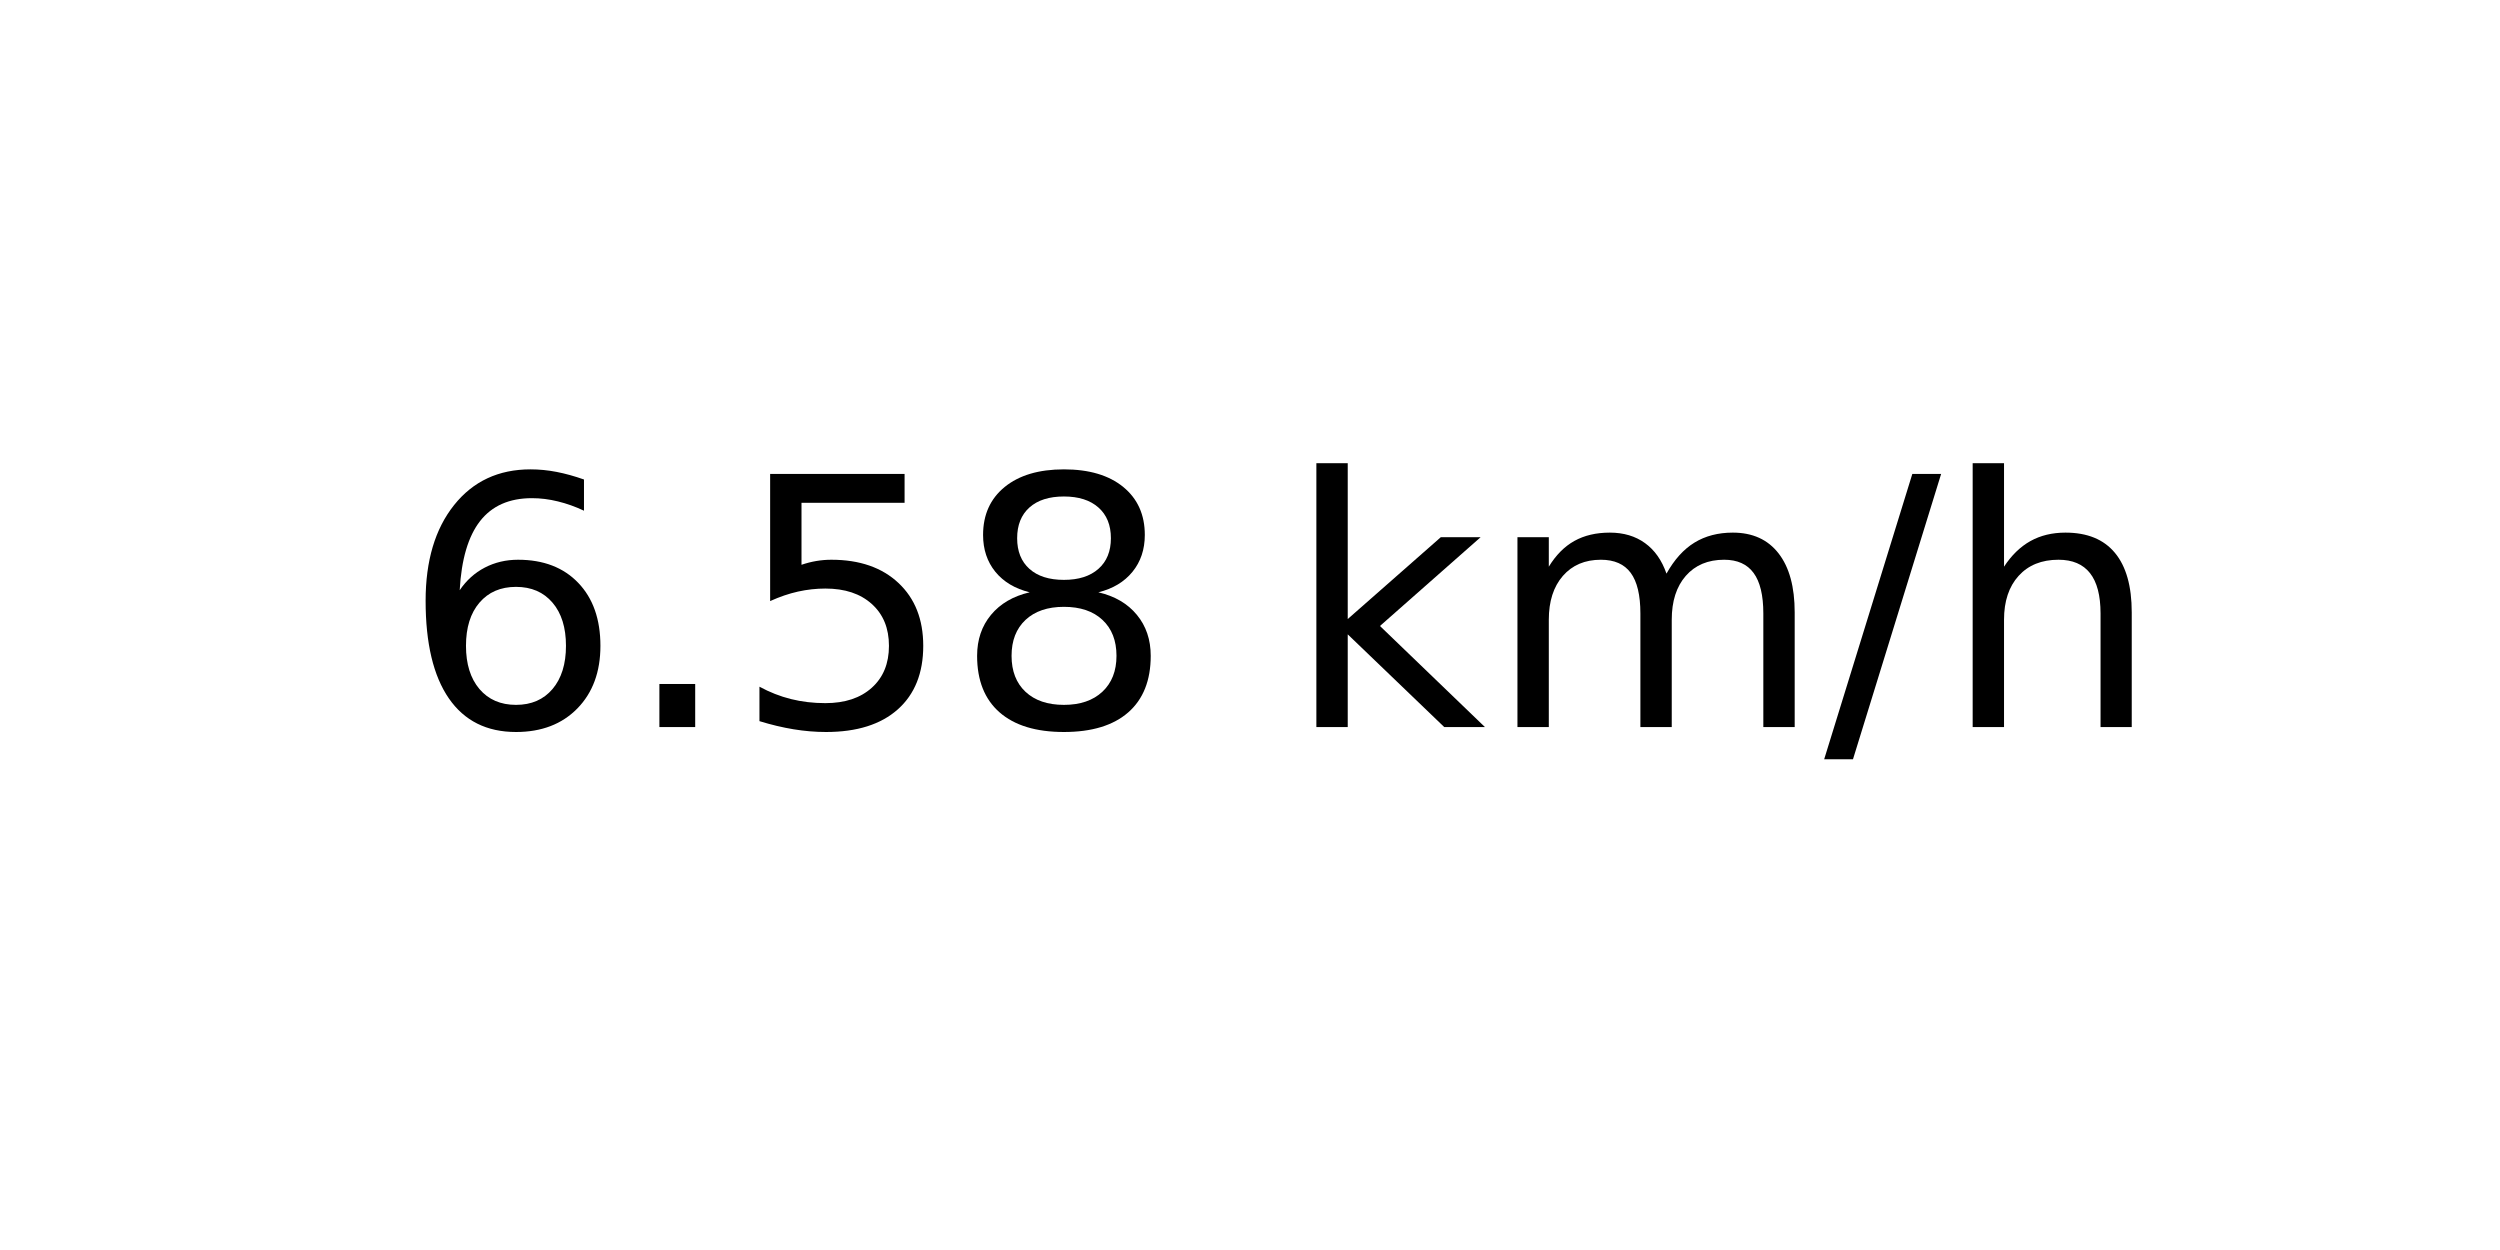
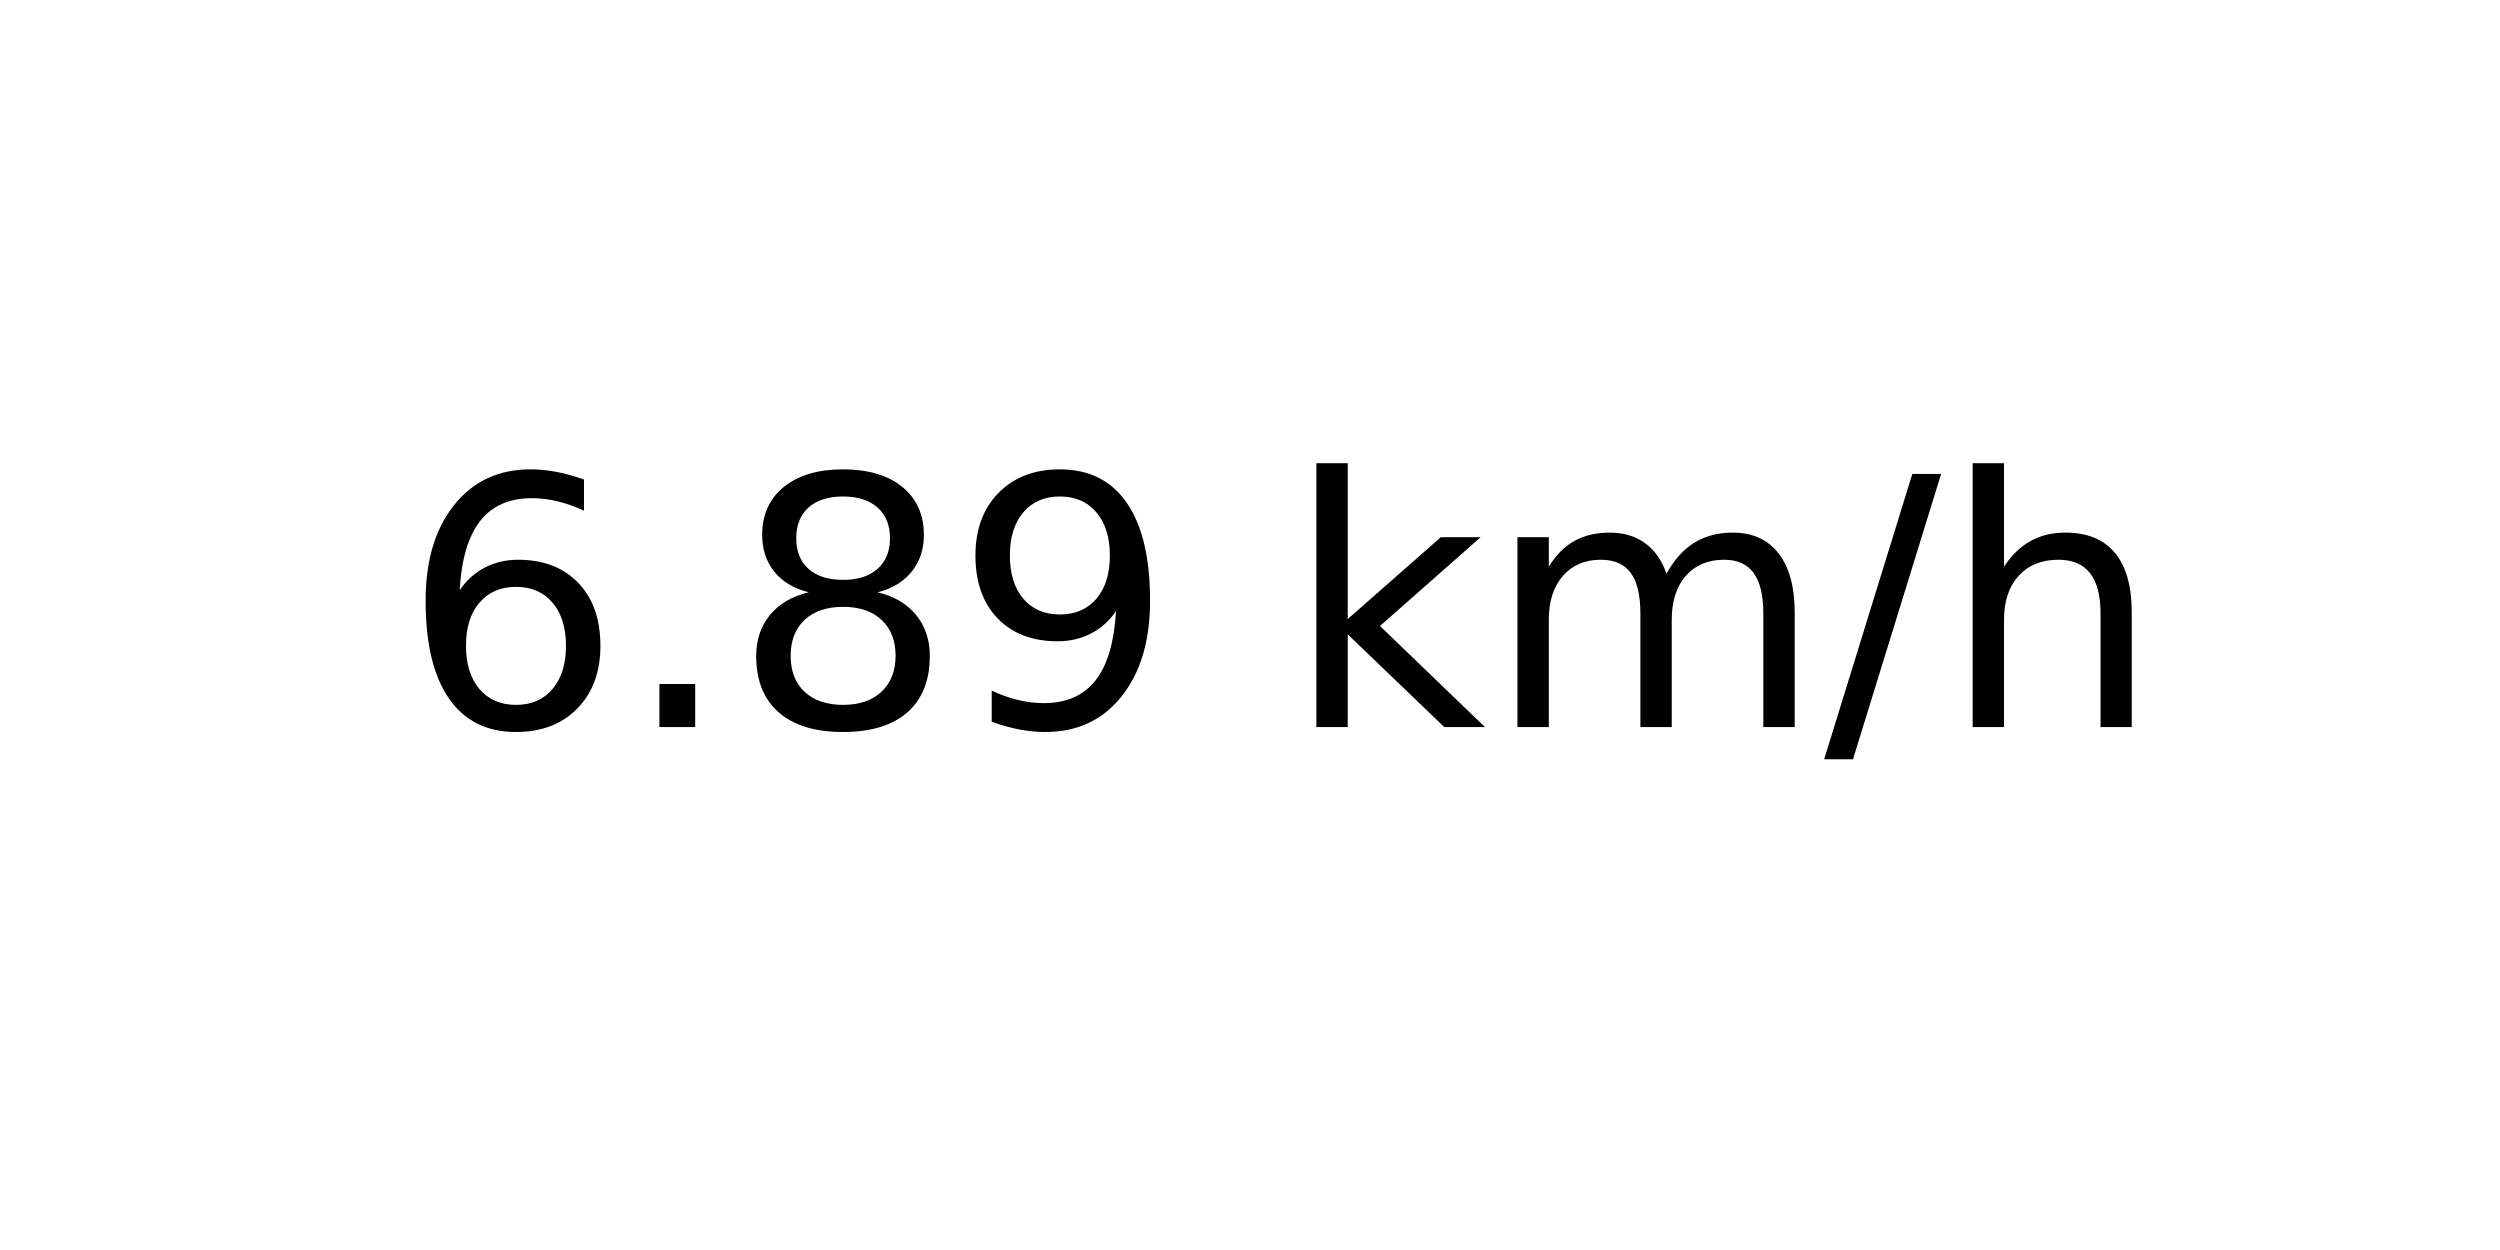
<svg xmlns="http://www.w3.org/2000/svg" xmlns:xlink="http://www.w3.org/1999/xlink" width="72pt" height="36pt" viewBox="0 0 72 36" version="1.1">
  <defs>
    <style type="text/css">*{stroke-linejoin: round; stroke-linecap: butt}</style>
  </defs>
  <g id="figure_1">
    <g id="axes_1">
      <g id="text_1">
        <g transform="translate(11.55937 20.93937) scale(0.1 -0.1)">
          <defs>
            <path id="DejaVuSans-36" d="M 2113 2584  Q 1688 2584 1439 2293  Q 1191 2003 1191 1497  Q 1191 994 1439 701  Q 1688 409 2113 409  Q 2538 409 2786 701  Q 3034 994 3034 1497  Q 3034 2003 2786 2293  Q 2538 2584 2113 2584  z M 3366 4563  L 3366 3988  Q 3128 4100 2886 4159  Q 2644 4219 2406 4219  Q 1781 4219 1451 3797  Q 1122 3375 1075 2522  Q 1259 2794 1537 2939  Q 1816 3084 2150 3084  Q 2853 3084 3261 2657  Q 3669 2231 3669 1497  Q 3669 778 3244 343  Q 2819 -91 2113 -91  Q 1303 -91 875 529  Q 447 1150 447 2328  Q 447 3434 972 4092  Q 1497 4750 2381 4750  Q 2619 4750 2861 4703  Q 3103 4656 3366 4563  z " transform="scale(0.015625)" />
            <path id="DejaVuSans-2e" d="M 684 794  L 1344 794  L 1344 0  L 684 0  L 684 794  z " transform="scale(0.015625)" />
-             <path id="DejaVuSans-35" d="M 691 4666  L 3169 4666  L 3169 4134  L 1269 4134  L 1269 2991  Q 1406 3038 1543 3061  Q 1681 3084 1819 3084  Q 2600 3084 3056 2656  Q 3513 2228 3513 1497  Q 3513 744 3044 326  Q 2575 -91 1722 -91  Q 1428 -91 1123 -41  Q 819 9 494 109  L 494 744  Q 775 591 1075 516  Q 1375 441 1709 441  Q 2250 441 2565 725  Q 2881 1009 2881 1497  Q 2881 1984 2565 2268  Q 2250 2553 1709 2553  Q 1456 2553 1204 2497  Q 953 2441 691 2322  L 691 4666  z " transform="scale(0.015625)" />
            <path id="DejaVuSans-38" d="M 2034 2216  Q 1584 2216 1326 1975  Q 1069 1734 1069 1313  Q 1069 891 1326 650  Q 1584 409 2034 409  Q 2484 409 2743 651  Q 3003 894 3003 1313  Q 3003 1734 2745 1975  Q 2488 2216 2034 2216  z M 1403 2484  Q 997 2584 770 2862  Q 544 3141 544 3541  Q 544 4100 942 4425  Q 1341 4750 2034 4750  Q 2731 4750 3128 4425  Q 3525 4100 3525 3541  Q 3525 3141 3298 2862  Q 3072 2584 2669 2484  Q 3125 2378 3379 2068  Q 3634 1759 3634 1313  Q 3634 634 3220 271  Q 2806 -91 2034 -91  Q 1263 -91 848 271  Q 434 634 434 1313  Q 434 1759 690 2068  Q 947 2378 1403 2484  z M 1172 3481  Q 1172 3119 1398 2916  Q 1625 2713 2034 2713  Q 2441 2713 2670 2916  Q 2900 3119 2900 3481  Q 2900 3844 2670 4047  Q 2441 4250 2034 4250  Q 1625 4250 1398 4047  Q 1172 3844 1172 3481  z " transform="scale(0.015625)" />
+             <path id="DejaVuSans-39" d="M 703 97  L 703 672  Q 941 559 1184 500  Q 1428 441 1663 441  Q 2288 441 2617 861  Q 2947 1281 2994 2138  Q 2813 1869 2534 1725  Q 2256 1581 1919 1581  Q 1219 1581 811 2004  Q 403 2428 403 3163  Q 403 3881 828 4315  Q 1253 4750 1959 4750  Q 2769 4750 3195 4129  Q 3622 3509 3622 2328  Q 3622 1225 3098 567  Q 2575 -91 1691 -91  Q 1453 -91 1209 -44  Q 966 3 703 97  z M 1959 2075  Q 2384 2075 2632 2365  Q 2881 2656 2881 3163  Q 2881 3666 2632 3958  Q 2384 4250 1959 4250  Q 1534 4250 1286 3958  Q 1038 3666 1038 3163  Q 1038 2656 1286 2365  Q 1534 2075 1959 2075  z " transform="scale(0.015625)" />
            <path id="DejaVuSans-20" transform="scale(0.015625)" />
            <path id="DejaVuSans-6b" d="M 581 4863  L 1159 4863  L 1159 1991  L 2875 3500  L 3609 3500  L 1753 1863  L 3688 0  L 2938 0  L 1159 1709  L 1159 0  L 581 0  L 581 4863  z " transform="scale(0.015625)" />
            <path id="DejaVuSans-6d" d="M 3328 2828  Q 3544 3216 3844 3400  Q 4144 3584 4550 3584  Q 5097 3584 5394 3201  Q 5691 2819 5691 2113  L 5691 0  L 5113 0  L 5113 2094  Q 5113 2597 4934 2840  Q 4756 3084 4391 3084  Q 3944 3084 3684 2787  Q 3425 2491 3425 1978  L 3425 0  L 2847 0  L 2847 2094  Q 2847 2600 2669 2842  Q 2491 3084 2119 3084  Q 1678 3084 1418 2786  Q 1159 2488 1159 1978  L 1159 0  L 581 0  L 581 3500  L 1159 3500  L 1159 2956  Q 1356 3278 1631 3431  Q 1906 3584 2284 3584  Q 2666 3584 2933 3390  Q 3200 3197 3328 2828  z " transform="scale(0.015625)" />
            <path id="DejaVuSans-2f" d="M 1625 4666  L 2156 4666  L 531 -594  L 0 -594  L 1625 4666  z " transform="scale(0.015625)" />
            <path id="DejaVuSans-68" d="M 3513 2113  L 3513 0  L 2938 0  L 2938 2094  Q 2938 2591 2744 2837  Q 2550 3084 2163 3084  Q 1697 3084 1428 2787  Q 1159 2491 1159 1978  L 1159 0  L 581 0  L 581 4863  L 1159 4863  L 1159 2956  Q 1366 3272 1645 3428  Q 1925 3584 2291 3584  Q 2894 3584 3203 3211  Q 3513 2838 3513 2113  z " transform="scale(0.015625)" />
          </defs>
          <use xlink:href="#DejaVuSans-36" />
          <use xlink:href="#DejaVuSans-2e" x="63.623" />
-           <use xlink:href="#DejaVuSans-35" x="95.41" />
-           <use xlink:href="#DejaVuSans-38" x="159.033" />
+           <use xlink:href="#DejaVuSans-38" x="95.41" />
+           <use xlink:href="#DejaVuSans-39" x="159.033" />
          <use xlink:href="#DejaVuSans-20" x="222.656" />
          <use xlink:href="#DejaVuSans-6b" x="254.443" />
          <use xlink:href="#DejaVuSans-6d" x="312.354" />
          <use xlink:href="#DejaVuSans-2f" x="409.766" />
          <use xlink:href="#DejaVuSans-68" x="443.457" />
        </g>
      </g>
    </g>
  </g>
</svg>
